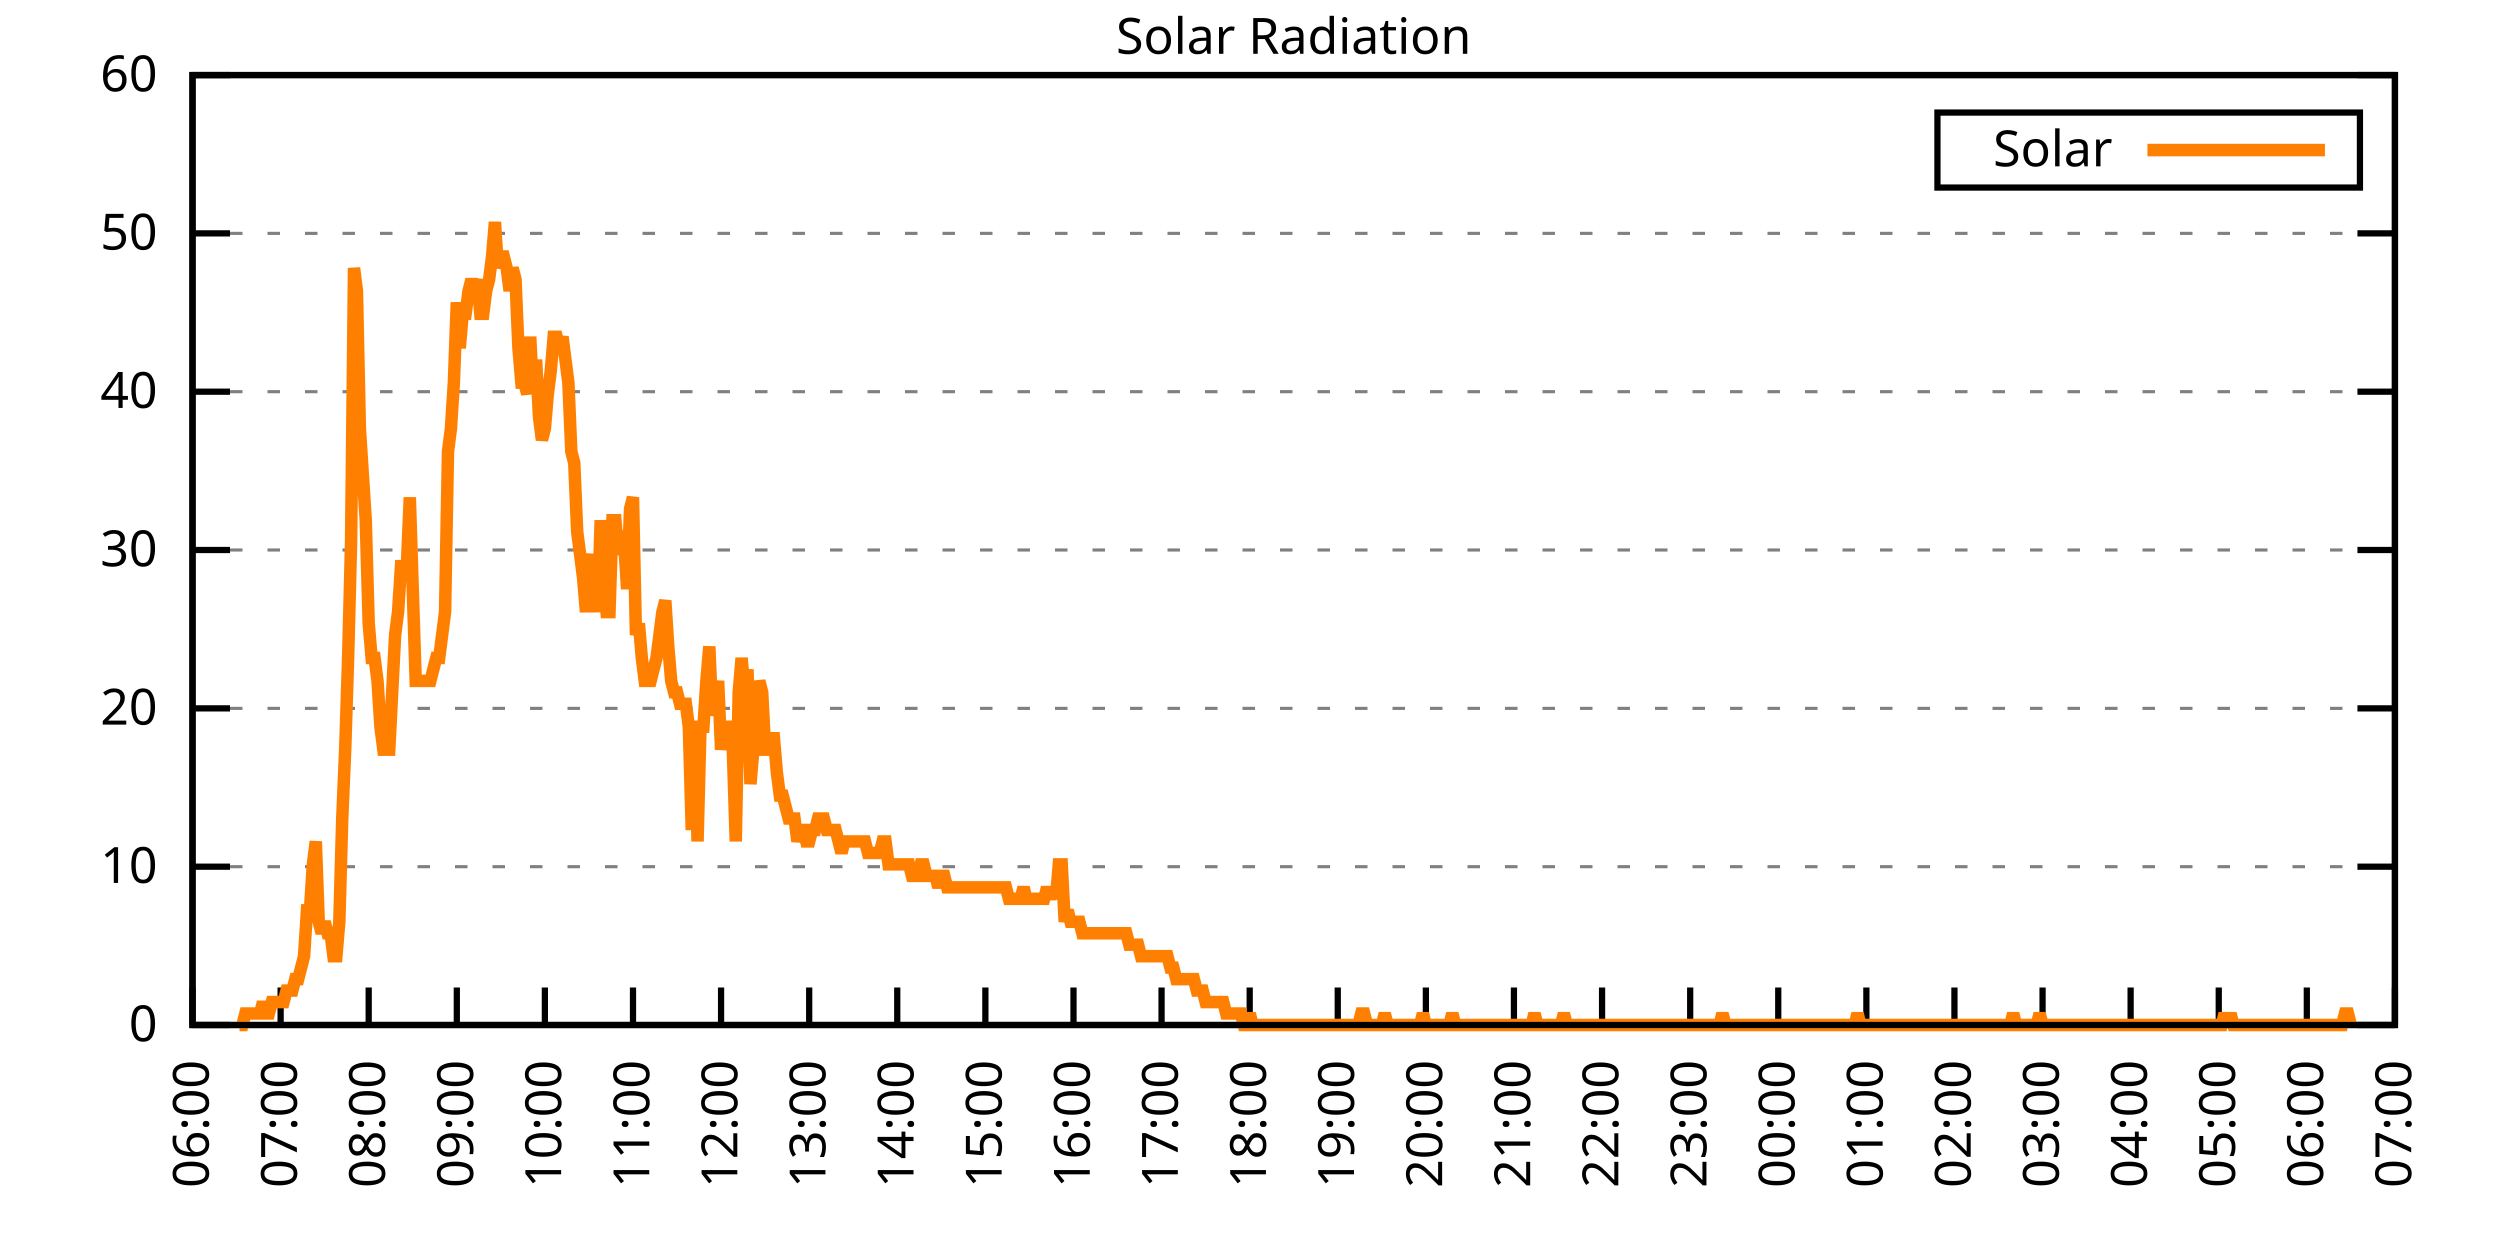
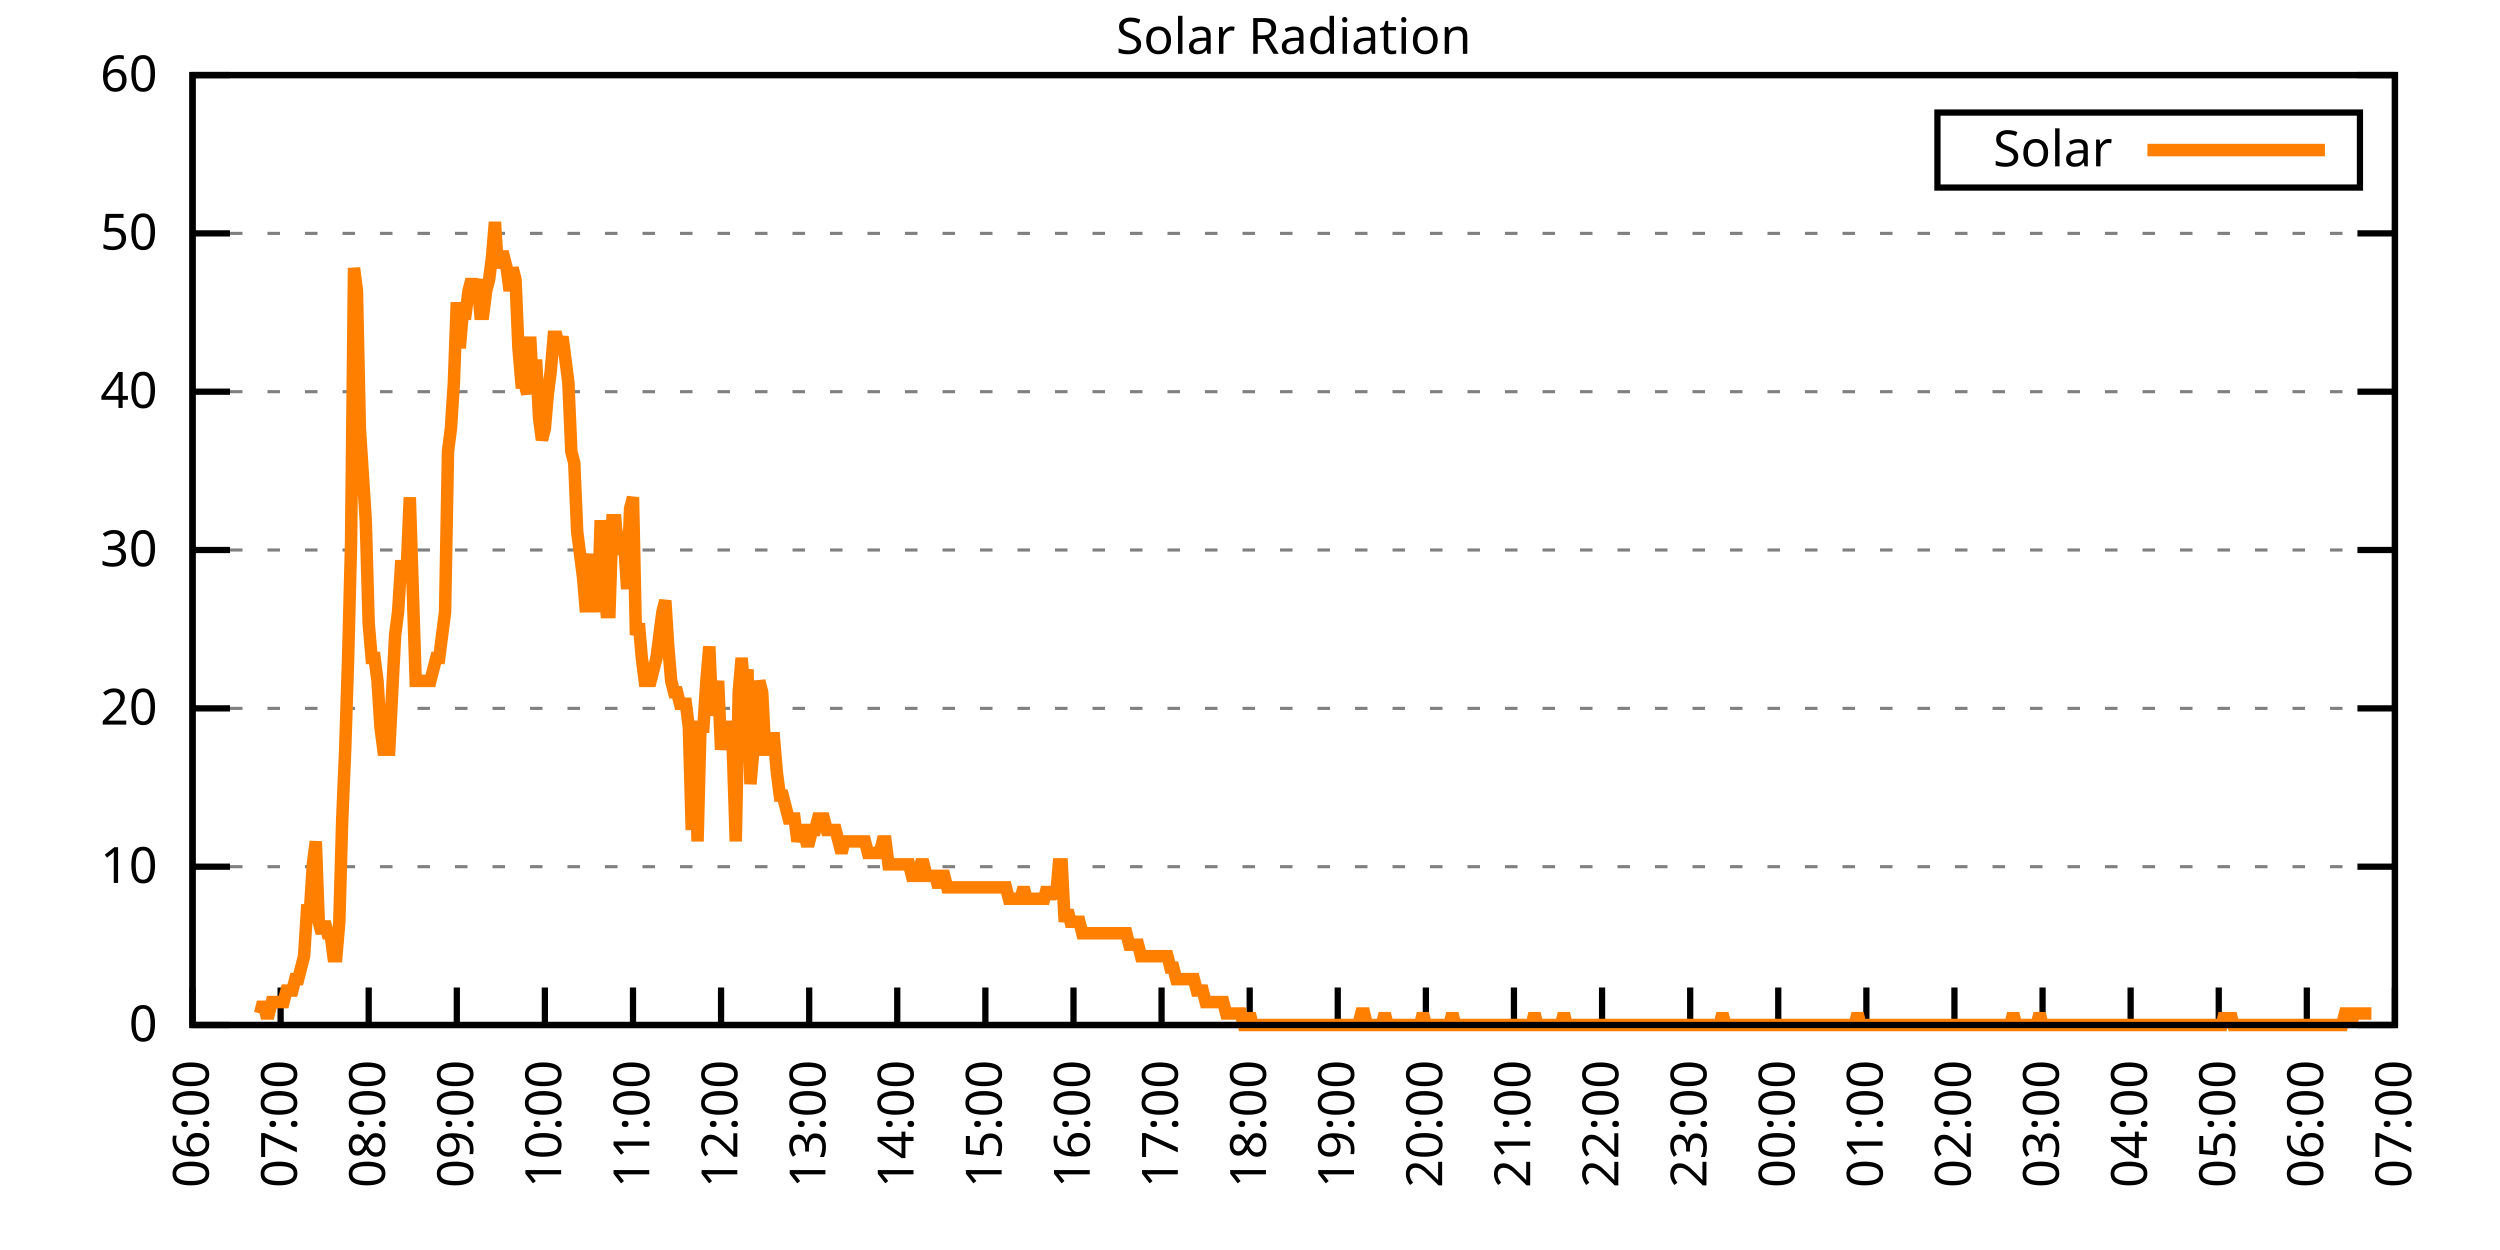
<svg xmlns="http://www.w3.org/2000/svg" xmlns:xlink="http://www.w3.org/1999/xlink" width="400" height="200" viewBox="0 0 400 200">
  <g id="gnuplot_canvas">
    <rect x="0" y="0" width="400" height="200" fill="none" />
    <defs>
      <circle id="gpDot" r="0.5" stroke-width="0.5" stroke="currentColor" />
      <path id="gpPt0" stroke-width="0.333" stroke="currentColor" d="M-1,0 h2 M0,-1 v2" />
      <path id="gpPt1" stroke-width="0.333" stroke="currentColor" d="M-1,-1 L1,1 M1,-1 L-1,1" />
      <path id="gpPt2" stroke-width="0.333" stroke="currentColor" d="M-1,0 L1,0 M0,-1 L0,1 M-1,-1 L1,1 M-1,1 L1,-1" />
      <rect id="gpPt3" stroke-width="0.333" stroke="currentColor" x="-1" y="-1" width="2" height="2" />
      <rect id="gpPt4" stroke-width="0.333" stroke="currentColor" fill="currentColor" x="-1" y="-1" width="2" height="2" />
      <circle id="gpPt5" stroke-width="0.333" stroke="currentColor" cx="0" cy="0" r="1" />
      <use xlink:href="#gpPt5" id="gpPt6" fill="currentColor" stroke="none" />
      <path id="gpPt7" stroke-width="0.333" stroke="currentColor" d="M0,-1.33 L-1.33,0.67 L1.33,0.67 z" />
      <use xlink:href="#gpPt7" id="gpPt8" fill="currentColor" stroke="none" />
      <use xlink:href="#gpPt7" id="gpPt9" stroke="currentColor" transform="rotate(180)" />
      <use xlink:href="#gpPt9" id="gpPt10" fill="currentColor" stroke="none" />
      <use xlink:href="#gpPt3" id="gpPt11" stroke="currentColor" transform="rotate(45)" />
      <use xlink:href="#gpPt11" id="gpPt12" fill="currentColor" stroke="none" />
      <path id="gpPt13" stroke-width="0.333" stroke="currentColor" d="M0,1.330 L1.265,0.411 L0.782,-1.067 L-0.782,-1.076 L-1.265,0.411 z" />
      <use xlink:href="#gpPt13" id="gpPt14" fill="currentColor" stroke="none" />
      <filter id="textbox" filterUnits="objectBoundingBox" x="0" y="0" height="1" width="1">
        <feFlood flood-color="white" flood-opacity="1" result="bgnd" />
        <feComposite in="SourceGraphic" in2="bgnd" operator="atop" />
      </filter>
      <filter id="greybox" filterUnits="objectBoundingBox" x="0" y="0" height="1" width="1">
        <feFlood flood-color="lightgrey" flood-opacity="1" result="grey" />
        <feComposite in="SourceGraphic" in2="grey" operator="atop" />
      </filter>
    </defs>
    <g fill="none" color="white" stroke="currentColor" stroke-width="1.00" stroke-linecap="butt" stroke-linejoin="miter">
</g>
    <g fill="none" color="black" stroke="currentColor" stroke-width="1.00" stroke-linecap="butt" stroke-linejoin="miter">
      <g stroke="none" shape-rendering="crispEdges">
        <polygon fill="rgb(255, 255, 255)" points="30.80,164.00 383.18,164.00 383.18,12.02 30.80,12.02 " />
      </g>
    </g>
    <g fill="none" color="black" stroke="currentColor" stroke-width="1.00" stroke-linecap="butt" stroke-linejoin="miter">
</g>
    <g fill="none" color="black" stroke="black" stroke-width="0.50" stroke-linecap="butt" stroke-linejoin="miter">
</g>
    <g fill="none" color="gray" stroke="currentColor" stroke-width="0.50" stroke-linecap="butt" stroke-linejoin="miter">
      <path stroke="gray" stroke-dasharray="2,4" class="gridline" d="M30.80,164.00 L383.19,164.00  " />
    </g>
    <g fill="none" color="gray" stroke="gray" stroke-width="1.00" stroke-linecap="butt" stroke-linejoin="miter">
</g>
    <g fill="none" color="black" stroke="currentColor" stroke-width="1.00" stroke-linecap="butt" stroke-linejoin="miter">
      <path stroke="black" d="M30.80,164.00 L36.80,164.00 M383.19,164.00 L377.19,164.00  " />
      <g transform="translate(25.20,166.60)" stroke="none" fill="black" font-family="Sans" font-size="8.00" text-anchor="end">
        <text>
          <tspan font-family="Sans"> 0</tspan>
        </text>
      </g>
    </g>
    <g fill="none" color="black" stroke="currentColor" stroke-width="1.00" stroke-linecap="butt" stroke-linejoin="miter">
</g>
    <g fill="none" color="black" stroke="black" stroke-width="0.50" stroke-linecap="butt" stroke-linejoin="miter">
</g>
    <g fill="none" color="gray" stroke="currentColor" stroke-width="0.50" stroke-linecap="butt" stroke-linejoin="miter">
      <path stroke="gray" stroke-dasharray="2,4" class="gridline" d="M30.80,138.67 L383.19,138.67  " />
    </g>
    <g fill="none" color="gray" stroke="gray" stroke-width="1.00" stroke-linecap="butt" stroke-linejoin="miter">
</g>
    <g fill="none" color="black" stroke="currentColor" stroke-width="1.00" stroke-linecap="butt" stroke-linejoin="miter">
      <path stroke="black" d="M30.80,138.67 L36.80,138.67 M383.19,138.67 L377.19,138.67  " />
      <g transform="translate(25.20,141.27)" stroke="none" fill="black" font-family="Sans" font-size="8.00" text-anchor="end">
        <text>
          <tspan font-family="Sans"> 10</tspan>
        </text>
      </g>
    </g>
    <g fill="none" color="black" stroke="currentColor" stroke-width="1.00" stroke-linecap="butt" stroke-linejoin="miter">
</g>
    <g fill="none" color="black" stroke="black" stroke-width="0.50" stroke-linecap="butt" stroke-linejoin="miter">
</g>
    <g fill="none" color="gray" stroke="currentColor" stroke-width="0.50" stroke-linecap="butt" stroke-linejoin="miter">
      <path stroke="gray" stroke-dasharray="2,4" class="gridline" d="M30.80,113.34 L383.19,113.34  " />
    </g>
    <g fill="none" color="gray" stroke="gray" stroke-width="1.00" stroke-linecap="butt" stroke-linejoin="miter">
</g>
    <g fill="none" color="black" stroke="currentColor" stroke-width="1.00" stroke-linecap="butt" stroke-linejoin="miter">
      <path stroke="black" d="M30.80,113.34 L36.80,113.34 M383.19,113.34 L377.19,113.34  " />
      <g transform="translate(25.20,115.94)" stroke="none" fill="black" font-family="Sans" font-size="8.00" text-anchor="end">
        <text>
          <tspan font-family="Sans"> 20</tspan>
        </text>
      </g>
    </g>
    <g fill="none" color="black" stroke="currentColor" stroke-width="1.00" stroke-linecap="butt" stroke-linejoin="miter">
</g>
    <g fill="none" color="black" stroke="black" stroke-width="0.50" stroke-linecap="butt" stroke-linejoin="miter">
</g>
    <g fill="none" color="gray" stroke="currentColor" stroke-width="0.50" stroke-linecap="butt" stroke-linejoin="miter">
      <path stroke="gray" stroke-dasharray="2,4" class="gridline" d="M30.80,88.00 L383.19,88.00  " />
    </g>
    <g fill="none" color="gray" stroke="gray" stroke-width="1.00" stroke-linecap="butt" stroke-linejoin="miter">
</g>
    <g fill="none" color="black" stroke="currentColor" stroke-width="1.00" stroke-linecap="butt" stroke-linejoin="miter">
      <path stroke="black" d="M30.80,88.00 L36.80,88.00 M383.19,88.00 L377.19,88.00  " />
      <g transform="translate(25.20,90.60)" stroke="none" fill="black" font-family="Sans" font-size="8.00" text-anchor="end">
        <text>
          <tspan font-family="Sans"> 30</tspan>
        </text>
      </g>
    </g>
    <g fill="none" color="black" stroke="currentColor" stroke-width="1.00" stroke-linecap="butt" stroke-linejoin="miter">
</g>
    <g fill="none" color="black" stroke="black" stroke-width="0.50" stroke-linecap="butt" stroke-linejoin="miter">
</g>
    <g fill="none" color="gray" stroke="currentColor" stroke-width="0.50" stroke-linecap="butt" stroke-linejoin="miter">
      <path stroke="gray" stroke-dasharray="2,4" class="gridline" d="M30.80,62.67 L383.19,62.67  " />
    </g>
    <g fill="none" color="gray" stroke="gray" stroke-width="1.00" stroke-linecap="butt" stroke-linejoin="miter">
</g>
    <g fill="none" color="black" stroke="currentColor" stroke-width="1.00" stroke-linecap="butt" stroke-linejoin="miter">
      <path stroke="black" d="M30.80,62.67 L36.80,62.67 M383.19,62.67 L377.19,62.67  " />
      <g transform="translate(25.20,65.27)" stroke="none" fill="black" font-family="Sans" font-size="8.00" text-anchor="end">
        <text>
          <tspan font-family="Sans"> 40</tspan>
        </text>
      </g>
    </g>
    <g fill="none" color="black" stroke="currentColor" stroke-width="1.00" stroke-linecap="butt" stroke-linejoin="miter">
</g>
    <g fill="none" color="black" stroke="black" stroke-width="0.50" stroke-linecap="butt" stroke-linejoin="miter">
</g>
    <g fill="none" color="gray" stroke="currentColor" stroke-width="0.50" stroke-linecap="butt" stroke-linejoin="miter">
      <path stroke="gray" stroke-dasharray="2,4" class="gridline" d="M30.80,37.34 L383.19,37.34  " />
    </g>
    <g fill="none" color="gray" stroke="gray" stroke-width="1.00" stroke-linecap="butt" stroke-linejoin="miter">
</g>
    <g fill="none" color="black" stroke="currentColor" stroke-width="1.00" stroke-linecap="butt" stroke-linejoin="miter">
      <path stroke="black" d="M30.80,37.34 L36.80,37.34 M383.19,37.34 L377.19,37.34  " />
      <g transform="translate(25.20,39.94)" stroke="none" fill="black" font-family="Sans" font-size="8.00" text-anchor="end">
        <text>
          <tspan font-family="Sans"> 50</tspan>
        </text>
      </g>
    </g>
    <g fill="none" color="black" stroke="currentColor" stroke-width="1.00" stroke-linecap="butt" stroke-linejoin="miter">
</g>
    <g fill="none" color="black" stroke="black" stroke-width="0.50" stroke-linecap="butt" stroke-linejoin="miter">
</g>
    <g fill="none" color="gray" stroke="currentColor" stroke-width="0.50" stroke-linecap="butt" stroke-linejoin="miter">
      <path stroke="gray" stroke-dasharray="2,4" class="gridline" d="M30.80,12.01 L383.19,12.01  " />
    </g>
    <g fill="none" color="gray" stroke="gray" stroke-width="1.00" stroke-linecap="butt" stroke-linejoin="miter">
</g>
    <g fill="none" color="black" stroke="currentColor" stroke-width="1.00" stroke-linecap="butt" stroke-linejoin="miter">
      <path stroke="black" d="M30.80,12.01 L36.80,12.01 M383.19,12.01 L377.19,12.01  " />
      <g transform="translate(25.20,14.61)" stroke="none" fill="black" font-family="Sans" font-size="8.00" text-anchor="end">
        <text>
          <tspan font-family="Sans"> 60</tspan>
        </text>
      </g>
    </g>
    <g fill="none" color="black" stroke="currentColor" stroke-width="1.00" stroke-linecap="butt" stroke-linejoin="miter">
      <path stroke="black" d="M30.80,164.00 L30.80,158.00  " />
      <g transform="translate(33.40,169.60) rotate(270.00)" stroke="none" fill="black" font-family="Sans" font-size="8.00" text-anchor="end">
        <text>
          <tspan font-family="Sans">06:00</tspan>
        </text>
      </g>
    </g>
    <g fill="none" color="black" stroke="currentColor" stroke-width="1.00" stroke-linecap="butt" stroke-linejoin="miter">
      <path stroke="black" d="M44.90,164.00 L44.90,158.00  " />
      <g transform="translate(47.50,169.60) rotate(270.00)" stroke="none" fill="black" font-family="Sans" font-size="8.00" text-anchor="end">
        <text>
          <tspan font-family="Sans">07:00</tspan>
        </text>
      </g>
    </g>
    <g fill="none" color="black" stroke="currentColor" stroke-width="1.00" stroke-linecap="butt" stroke-linejoin="miter">
      <path stroke="black" d="M58.99,164.00 L58.99,158.00  " />
      <g transform="translate(61.59,169.60) rotate(270.00)" stroke="none" fill="black" font-family="Sans" font-size="8.00" text-anchor="end">
        <text>
          <tspan font-family="Sans">08:00</tspan>
        </text>
      </g>
    </g>
    <g fill="none" color="black" stroke="currentColor" stroke-width="1.00" stroke-linecap="butt" stroke-linejoin="miter">
      <path stroke="black" d="M73.09,164.00 L73.09,158.00  " />
      <g transform="translate(75.69,169.60) rotate(270.00)" stroke="none" fill="black" font-family="Sans" font-size="8.00" text-anchor="end">
        <text>
          <tspan font-family="Sans">09:00</tspan>
        </text>
      </g>
    </g>
    <g fill="none" color="black" stroke="currentColor" stroke-width="1.00" stroke-linecap="butt" stroke-linejoin="miter">
      <path stroke="black" d="M87.18,164.00 L87.18,158.00  " />
      <g transform="translate(89.78,169.60) rotate(270.00)" stroke="none" fill="black" font-family="Sans" font-size="8.00" text-anchor="end">
        <text>
          <tspan font-family="Sans">10:00</tspan>
        </text>
      </g>
    </g>
    <g fill="none" color="black" stroke="currentColor" stroke-width="1.00" stroke-linecap="butt" stroke-linejoin="miter">
      <path stroke="black" d="M101.28,164.00 L101.28,158.00  " />
      <g transform="translate(103.88,169.60) rotate(270.00)" stroke="none" fill="black" font-family="Sans" font-size="8.00" text-anchor="end">
        <text>
          <tspan font-family="Sans">11:00</tspan>
        </text>
      </g>
    </g>
    <g fill="none" color="black" stroke="currentColor" stroke-width="1.00" stroke-linecap="butt" stroke-linejoin="miter">
      <path stroke="black" d="M115.37,164.00 L115.37,158.00  " />
      <g transform="translate(117.97,169.60) rotate(270.00)" stroke="none" fill="black" font-family="Sans" font-size="8.00" text-anchor="end">
        <text>
          <tspan font-family="Sans">12:00</tspan>
        </text>
      </g>
    </g>
    <g fill="none" color="black" stroke="currentColor" stroke-width="1.00" stroke-linecap="butt" stroke-linejoin="miter">
      <path stroke="black" d="M129.47,164.00 L129.47,158.00  " />
      <g transform="translate(132.07,169.60) rotate(270.00)" stroke="none" fill="black" font-family="Sans" font-size="8.00" text-anchor="end">
        <text>
          <tspan font-family="Sans">13:00</tspan>
        </text>
      </g>
    </g>
    <g fill="none" color="black" stroke="currentColor" stroke-width="1.00" stroke-linecap="butt" stroke-linejoin="miter">
      <path stroke="black" d="M143.56,164.00 L143.56,158.00  " />
      <g transform="translate(146.16,169.60) rotate(270.00)" stroke="none" fill="black" font-family="Sans" font-size="8.00" text-anchor="end">
        <text>
          <tspan font-family="Sans">14:00</tspan>
        </text>
      </g>
    </g>
    <g fill="none" color="black" stroke="currentColor" stroke-width="1.00" stroke-linecap="butt" stroke-linejoin="miter">
      <path stroke="black" d="M157.66,164.00 L157.66,158.00  " />
      <g transform="translate(160.26,169.60) rotate(270.00)" stroke="none" fill="black" font-family="Sans" font-size="8.00" text-anchor="end">
        <text>
          <tspan font-family="Sans">15:00</tspan>
        </text>
      </g>
    </g>
    <g fill="none" color="black" stroke="currentColor" stroke-width="1.00" stroke-linecap="butt" stroke-linejoin="miter">
      <path stroke="black" d="M171.76,164.00 L171.76,158.00  " />
      <g transform="translate(174.36,169.60) rotate(270.00)" stroke="none" fill="black" font-family="Sans" font-size="8.00" text-anchor="end">
        <text>
          <tspan font-family="Sans">16:00</tspan>
        </text>
      </g>
    </g>
    <g fill="none" color="black" stroke="currentColor" stroke-width="1.00" stroke-linecap="butt" stroke-linejoin="miter">
      <path stroke="black" d="M185.85,164.00 L185.85,158.00  " />
      <g transform="translate(188.45,169.60) rotate(270.00)" stroke="none" fill="black" font-family="Sans" font-size="8.00" text-anchor="end">
        <text>
          <tspan font-family="Sans">17:00</tspan>
        </text>
      </g>
    </g>
    <g fill="none" color="black" stroke="currentColor" stroke-width="1.00" stroke-linecap="butt" stroke-linejoin="miter">
      <path stroke="black" d="M199.95,164.00 L199.95,158.00  " />
      <g transform="translate(202.55,169.60) rotate(270.00)" stroke="none" fill="black" font-family="Sans" font-size="8.00" text-anchor="end">
        <text>
          <tspan font-family="Sans">18:00</tspan>
        </text>
      </g>
    </g>
    <g fill="none" color="black" stroke="currentColor" stroke-width="1.00" stroke-linecap="butt" stroke-linejoin="miter">
      <path stroke="black" d="M214.04,164.00 L214.04,158.00  " />
      <g transform="translate(216.64,169.60) rotate(270.00)" stroke="none" fill="black" font-family="Sans" font-size="8.00" text-anchor="end">
        <text>
          <tspan font-family="Sans">19:00</tspan>
        </text>
      </g>
    </g>
    <g fill="none" color="black" stroke="currentColor" stroke-width="1.00" stroke-linecap="butt" stroke-linejoin="miter">
      <path stroke="black" d="M228.14,164.00 L228.14,158.00  " />
      <g transform="translate(230.74,169.60) rotate(270.00)" stroke="none" fill="black" font-family="Sans" font-size="8.00" text-anchor="end">
        <text>
          <tspan font-family="Sans">20:00</tspan>
        </text>
      </g>
    </g>
    <g fill="none" color="black" stroke="currentColor" stroke-width="1.00" stroke-linecap="butt" stroke-linejoin="miter">
      <path stroke="black" d="M242.23,164.00 L242.23,158.00  " />
      <g transform="translate(244.83,169.60) rotate(270.00)" stroke="none" fill="black" font-family="Sans" font-size="8.00" text-anchor="end">
        <text>
          <tspan font-family="Sans">21:00</tspan>
        </text>
      </g>
    </g>
    <g fill="none" color="black" stroke="currentColor" stroke-width="1.00" stroke-linecap="butt" stroke-linejoin="miter">
      <path stroke="black" d="M256.33,164.00 L256.33,158.00  " />
      <g transform="translate(258.93,169.60) rotate(270.00)" stroke="none" fill="black" font-family="Sans" font-size="8.00" text-anchor="end">
        <text>
          <tspan font-family="Sans">22:00</tspan>
        </text>
      </g>
    </g>
    <g fill="none" color="black" stroke="currentColor" stroke-width="1.00" stroke-linecap="butt" stroke-linejoin="miter">
      <path stroke="black" d="M270.43,164.00 L270.43,158.00  " />
      <g transform="translate(273.03,169.60) rotate(270.00)" stroke="none" fill="black" font-family="Sans" font-size="8.00" text-anchor="end">
        <text>
          <tspan font-family="Sans">23:00</tspan>
        </text>
      </g>
    </g>
    <g fill="none" color="black" stroke="currentColor" stroke-width="1.00" stroke-linecap="butt" stroke-linejoin="miter">
      <path stroke="black" d="M284.52,164.00 L284.52,158.00  " />
      <g transform="translate(287.12,169.60) rotate(270.00)" stroke="none" fill="black" font-family="Sans" font-size="8.00" text-anchor="end">
        <text>
          <tspan font-family="Sans">00:00</tspan>
        </text>
      </g>
    </g>
    <g fill="none" color="black" stroke="currentColor" stroke-width="1.00" stroke-linecap="butt" stroke-linejoin="miter">
      <path stroke="black" d="M298.62,164.00 L298.62,158.00  " />
      <g transform="translate(301.22,169.60) rotate(270.00)" stroke="none" fill="black" font-family="Sans" font-size="8.00" text-anchor="end">
        <text>
          <tspan font-family="Sans">01:00</tspan>
        </text>
      </g>
    </g>
    <g fill="none" color="black" stroke="currentColor" stroke-width="1.00" stroke-linecap="butt" stroke-linejoin="miter">
      <path stroke="black" d="M312.71,164.00 L312.71,158.00  " />
      <g transform="translate(315.31,169.60) rotate(270.00)" stroke="none" fill="black" font-family="Sans" font-size="8.00" text-anchor="end">
        <text>
          <tspan font-family="Sans">02:00</tspan>
        </text>
      </g>
    </g>
    <g fill="none" color="black" stroke="currentColor" stroke-width="1.00" stroke-linecap="butt" stroke-linejoin="miter">
      <path stroke="black" d="M326.81,164.00 L326.81,158.00  " />
      <g transform="translate(329.41,169.60) rotate(270.00)" stroke="none" fill="black" font-family="Sans" font-size="8.00" text-anchor="end">
        <text>
          <tspan font-family="Sans">03:00</tspan>
        </text>
      </g>
    </g>
    <g fill="none" color="black" stroke="currentColor" stroke-width="1.00" stroke-linecap="butt" stroke-linejoin="miter">
      <path stroke="black" d="M340.90,164.00 L340.90,158.00  " />
      <g transform="translate(343.50,169.60) rotate(270.00)" stroke="none" fill="black" font-family="Sans" font-size="8.00" text-anchor="end">
        <text>
          <tspan font-family="Sans">04:00</tspan>
        </text>
      </g>
    </g>
    <g fill="none" color="black" stroke="currentColor" stroke-width="1.00" stroke-linecap="butt" stroke-linejoin="miter">
      <path stroke="black" d="M355.00,164.00 L355.00,158.00  " />
      <g transform="translate(357.60,169.60) rotate(270.00)" stroke="none" fill="black" font-family="Sans" font-size="8.00" text-anchor="end">
        <text>
          <tspan font-family="Sans">05:00</tspan>
        </text>
      </g>
    </g>
    <g fill="none" color="black" stroke="currentColor" stroke-width="1.00" stroke-linecap="butt" stroke-linejoin="miter">
      <path stroke="black" d="M369.09,164.00 L369.09,158.00  " />
      <g transform="translate(371.69,169.60) rotate(270.00)" stroke="none" fill="black" font-family="Sans" font-size="8.00" text-anchor="end">
        <text>
          <tspan font-family="Sans">06:00</tspan>
        </text>
      </g>
    </g>
    <g fill="none" color="black" stroke="currentColor" stroke-width="1.00" stroke-linecap="butt" stroke-linejoin="miter">
      <path stroke="black" d="M383.19,164.00 L383.19,158.00  " />
      <g transform="translate(385.79,169.60) rotate(270.00)" stroke="none" fill="black" font-family="Sans" font-size="8.00" text-anchor="end">
        <text>
          <tspan font-family="Sans">07:00</tspan>
        </text>
      </g>
    </g>
    <g fill="none" color="black" stroke="currentColor" stroke-width="1.00" stroke-linecap="butt" stroke-linejoin="miter">
</g>
    <g fill="none" color="black" stroke="currentColor" stroke-width="1.00" stroke-linecap="butt" stroke-linejoin="miter">
      <path stroke="black" d="M30.80,12.01 L30.80,164.00 L383.19,164.00 L383.19,12.01 L30.80,12.01 Z  " />
    </g>
    <g fill="none" color="black" stroke="currentColor" stroke-width="1.00" stroke-linecap="butt" stroke-linejoin="miter">
</g>
    <g fill="none" color="black" stroke="currentColor" stroke-width="1.00" stroke-linecap="butt" stroke-linejoin="miter">
      <path stroke="black" d="M309.99,30.01 L309.99,18.01 L377.59,18.01 L377.59,30.01 L309.99,30.01 Z  " />
    </g>
    <g id="Solar_Radiation_plot_1">
      <g fill="none" color="white" stroke="black" stroke-width="2.00" stroke-linecap="butt" stroke-linejoin="miter">
</g>
      <g fill="none" color="black" stroke="currentColor" stroke-width="2.00" stroke-linecap="butt" stroke-linejoin="miter">
        <g transform="translate(337.99,26.61)" stroke="none" fill="black" font-family="Sans" font-size="8.00" text-anchor="end">
          <text>
            <tspan font-family="Sans">Solar</tspan>
          </text>
        </g>
      </g>
      <g fill="none" color="black" stroke="currentColor" stroke-width="2.00" stroke-linecap="butt" stroke-linejoin="miter">
-         <path stroke="rgb(255, 127,   0)" d="M343.59,24.01 L371.99,24.01 M38.32,164.00 L38.79,164.00 L39.26,162.16 L39.73,162.16 L40.20,162.16 L40.67,162.16   L41.14,162.16 L41.61,162.16 L42.08,160.33 L42.55,162.16 L43.02,162.16 L43.49,160.33 L43.96,160.33 L44.43,160.33   L44.90,160.33 L45.37,160.33 L45.84,158.49 L46.31,158.49 L46.78,158.49 L47.24,156.66 L47.71,156.66 L48.18,154.82   L48.65,152.99 L49.12,145.65 L49.59,145.65 L50.06,138.30 L50.53,134.63 L51.00,147.48 L51.47,149.32 L51.94,147.48   L52.41,149.32 L52.88,149.32 L53.35,152.99 L53.82,152.99 L54.29,147.48 L54.76,130.96 L55.23,119.95 L55.70,105.27   L56.17,86.91 L56.64,42.87 L57.11,46.54 L57.58,68.56 L58.05,75.90 L58.52,83.24 L58.99,99.76 L59.46,105.27   L59.93,105.27 L60.40,108.94 L60.87,116.28 L61.34,119.95 L61.81,119.95 L62.28,119.95 L62.75,110.77 L63.22,101.60   L63.69,97.93 L64.16,90.59 L64.63,90.59 L65.10,90.59 L65.57,79.57 L66.04,94.26 L66.51,108.94 L66.98,108.94   L67.45,108.94 L67.92,108.94 L68.39,108.94 L68.86,108.94 L69.33,107.10 L69.80,105.27 L70.27,105.27 L70.74,101.60   L71.21,97.93 L71.68,72.23 L72.15,68.56 L72.62,61.22 L73.09,48.37 L73.56,55.71 L74.03,50.21 L74.50,50.21   L74.97,46.54 L75.44,44.70 L75.91,46.54 L76.38,44.70 L76.85,50.21 L77.32,50.21 L77.79,46.54 L78.26,44.70   L78.73,41.03 L79.19,35.52 L79.66,42.87 L80.13,41.03 L80.60,41.03 L81.07,42.87 L81.54,46.54 L82.01,42.87   L82.48,44.70 L82.95,55.71 L83.42,61.22 L83.89,61.22 L84.36,63.05 L84.83,53.88 L85.30,63.05 L85.77,57.55   L86.24,66.73 L86.71,70.40 L87.18,68.56 L87.65,63.05 L88.12,59.38 L88.59,53.88 L89.06,53.88 L89.53,55.71   L90.00,53.88 L90.47,57.55 L90.94,61.22 L91.41,72.23 L91.88,74.07 L92.35,85.08 L92.82,88.75 L93.29,92.42   L93.76,97.93 L94.23,90.59 L94.70,88.75 L95.17,92.42 L95.64,97.93 L96.11,83.24 L96.58,92.42 L97.05,97.93   L97.52,97.93 L97.99,83.24 L98.46,83.24 L98.93,88.75 L99.40,85.08 L99.87,86.91 L100.34,94.26 L100.81,81.41   L101.28,79.57 L101.75,101.60 L102.22,99.76 L102.69,105.27 L103.16,108.94 L103.63,108.94 L104.10,108.94 L104.57,107.10   L105.04,105.27 L105.51,101.60 L105.98,97.93 L106.45,96.09 L106.92,103.43 L107.39,108.94 L107.86,110.77 L108.33,110.77   L108.80,112.61 L109.27,112.61 L109.74,112.61 L110.21,116.28 L110.68,132.80 L111.14,116.28 L111.61,134.63 L112.08,116.28   L112.55,116.28 L113.02,108.94 L113.49,103.43 L113.96,114.44 L114.43,112.61 L114.90,108.94 L115.37,119.95 L115.84,116.28   L116.31,116.28 L116.78,118.12 L117.25,119.95 L117.72,134.63 L118.19,110.77 L118.66,105.27 L119.13,110.77 L119.60,107.10   L120.07,125.46 L120.54,119.95 L121.01,116.28 L121.48,108.94 L121.95,110.77 L122.42,119.95 L122.89,119.95 L123.36,118.12   L123.83,118.12 L124.30,123.62 L124.77,127.29 L125.24,127.29 L125.71,129.13 L126.18,130.96 L126.65,130.96 L127.12,130.96   L127.59,134.63 L128.06,132.80 L128.53,132.80 L129.00,134.63 L129.47,134.63 L129.94,132.80 L130.41,132.80 L130.88,130.96   L131.35,130.96 L131.82,130.96 L132.29,132.80 L132.76,132.80 L133.23,132.80 L133.70,132.80 L134.17,134.63 L134.64,136.47   L135.11,134.63 L135.58,134.63 L136.05,134.63 L136.52,134.63 L136.99,134.63 L137.46,134.63 L137.93,134.63 L138.40,134.63   L138.87,136.47 L139.34,136.47 L139.81,136.47 L140.28,136.47 L140.75,136.47 L141.22,134.63 L141.69,134.63 L142.16,138.30   L142.63,138.30 L143.09,138.30 L143.56,138.30 L144.03,138.30 L144.50,138.30 L144.97,138.30 L145.44,138.30 L145.91,140.14   L146.38,140.14 L146.85,140.14 L147.32,138.30 L147.79,138.30 L148.26,140.14 L148.73,140.14 L149.20,140.14 L149.67,140.14   L150.14,141.98 L150.61,140.14 L151.08,140.14 L151.55,141.98 L152.02,141.98 L152.49,141.98 L152.96,141.98 L153.43,141.98   L153.90,141.98 L154.37,141.98 L154.84,141.98 L155.31,141.98 L155.78,141.98 L156.25,141.98 L156.72,141.98 L157.19,141.98   L157.66,141.98 L158.13,141.98 L158.60,141.98 L159.07,141.98 L159.54,141.98 L160.01,141.98 L160.48,141.98 L160.95,141.98   L161.42,143.81 L161.89,143.81 L162.36,143.81 L162.83,143.81 L163.30,143.81 L163.77,141.98 L164.24,143.81 L164.71,143.81   L165.18,143.81 L165.65,143.81 L166.12,143.81 L166.59,143.81 L167.06,143.81 L167.53,141.98 L168.00,143.81 L168.47,141.98   L168.94,143.81 L169.41,138.30 L169.88,138.30 L170.35,147.48 L170.82,145.65 L171.29,147.48 L171.76,147.48 L172.23,147.48   L172.70,147.48 L173.17,149.32 L173.64,149.32 L174.11,149.32 L174.58,149.32 L175.04,149.32 L175.51,149.32 L175.98,149.32   L176.45,149.32 L176.92,149.32 L177.39,149.32 L177.86,149.32 L178.33,149.32 L178.80,149.32 L179.27,149.32 L179.74,149.32   L180.21,149.32 L180.68,151.15 L181.15,151.15 L181.62,151.15 L182.09,151.15 L182.56,152.99 L183.03,152.99 L183.50,152.99   L184.44,152.99 L184.91,152.99 L185.38,152.99 L185.85,152.99 L186.32,152.99 L186.79,152.99 L187.26,154.82 L187.73,154.82   L188.20,156.66 L188.67,156.66 L189.14,156.66 L189.61,156.66 L190.08,156.66 L190.55,156.66 L191.02,156.66 L191.49,158.49   L191.96,158.49 L192.43,158.49 L192.90,160.33 L193.37,160.33 L193.84,160.33 L194.31,160.33 L194.78,160.33 L195.25,160.33   L195.72,160.33 L196.19,162.16 L196.66,162.16 L197.13,162.16 L197.60,162.16 L198.07,162.16 L198.54,162.16 L199.01,164.00   L199.48,164.00 L199.95,162.16 L200.42,164.00 L200.89,164.00 L201.36,164.00 L201.83,164.00 L202.30,164.00 L202.77,164.00   L203.24,164.00 L203.71,164.00 L204.18,164.00 L204.65,164.00 L205.12,164.00 L205.59,164.00 L206.06,164.00 L206.53,164.00   L207.00,164.00 L207.46,164.00 L207.93,164.00 L208.40,164.00 L208.87,164.00 L209.34,164.00 L209.81,164.00 L210.28,164.00   L210.75,164.00 L211.22,164.00 L211.69,164.00 L212.16,164.00 L212.63,164.00 L213.10,164.00 L213.57,164.00 L214.04,164.00   L214.51,164.00 L214.98,164.00 L215.45,164.00 L215.92,164.00 L216.39,164.00 L216.86,164.00 L217.33,164.00 L217.80,162.16   L218.27,162.16 L218.74,164.00 L219.21,164.00 L219.68,164.00 L220.15,164.00 L220.62,164.00 L221.09,164.00 L221.56,162.16   L222.03,164.00 L222.50,164.00 L222.97,164.00 L223.44,164.00 L223.91,164.00 L224.38,164.00 L224.85,164.00 L225.32,164.00   L225.79,164.00 L226.26,164.00 L226.73,164.00 L227.20,164.00 L227.67,162.16 L228.14,164.00 L228.61,164.00 L229.08,164.00   L229.55,164.00 L230.02,164.00 L230.49,164.00 L230.96,164.00 L231.43,164.00 L231.90,164.00 L232.37,162.16 L232.84,164.00   L233.31,164.00 L233.78,164.00 L234.25,164.00 L234.72,164.00 L235.19,164.00 L235.66,164.00 L236.13,164.00 L236.60,164.00   L237.07,164.00 L237.54,164.00 L238.01,164.00 L238.48,164.00 L238.95,164.00 L239.41,164.00 L239.88,164.00 L240.35,164.00   L240.82,164.00 L241.29,164.00 L241.76,164.00 L242.23,164.00 L242.70,164.00 L243.17,164.00 L243.64,164.00 L244.11,164.00   L244.58,164.00 L245.05,164.00 L245.52,162.16 L245.99,164.00 L246.46,164.00 L246.93,164.00 L247.40,164.00 L247.87,164.00   L248.34,164.00 L248.81,164.00 L249.28,164.00 L249.75,164.00 L250.22,162.16 L250.69,164.00 L251.16,164.00 L251.63,164.00   L252.10,164.00 L252.57,164.00 L253.04,164.00 L253.51,164.00 L253.98,164.00 L254.45,164.00 L254.92,164.00 L255.39,164.00   L255.86,164.00 L256.33,164.00 L256.80,164.00 L257.27,164.00 L257.74,164.00 L258.21,164.00 L258.68,164.00 L259.15,164.00   L259.62,164.00 L260.09,164.00 L260.56,164.00 L261.03,164.00 L261.50,164.00 L261.97,164.00 L262.44,164.00 L262.91,164.00   L263.38,164.00 L263.85,164.00 L264.32,164.00 L264.79,164.00 L265.26,164.00 L265.73,164.00 L266.20,164.00 L266.67,164.00   L267.14,164.00 L267.61,164.00 L268.08,164.00 L268.55,164.00 L269.02,164.00 L269.49,164.00 L269.96,164.00 L270.43,164.00   L270.90,164.00 L271.36,164.00 L271.83,164.00 L272.30,164.00 L272.77,164.00 L273.24,164.00 L273.71,164.00 L274.18,164.00   L274.65,164.00 L275.12,164.00 L275.59,162.16 L276.06,164.00 L276.53,164.00 L277.00,164.00 L277.47,164.00 L277.94,164.00   L278.41,164.00 L278.88,164.00 L279.35,164.00 L279.82,164.00 L280.29,164.00 L280.76,164.00 L281.23,164.00 L281.70,164.00   L282.17,164.00 L282.64,164.00 L283.11,164.00 L283.58,164.00 L284.05,164.00 L284.52,164.00 L284.99,164.00 L285.46,164.00   L285.93,164.00 L286.40,164.00 L286.87,164.00 L287.34,164.00 L287.81,164.00 L288.28,164.00 L288.75,164.00 L289.22,164.00   L289.69,164.00 L290.16,164.00 L290.63,164.00 L291.10,164.00 L291.57,164.00 L292.04,164.00 L292.51,164.00 L292.98,164.00   L293.45,164.00 L293.92,164.00 L294.39,164.00 L294.86,164.00 L295.33,164.00 L295.80,164.00 L296.27,164.00 L296.74,164.00   L297.21,162.16 L297.68,164.00 L298.15,164.00 L298.62,164.00 L299.09,164.00 L299.56,164.00 L300.03,164.00 L300.50,164.00   L300.97,164.00 L301.44,164.00 L301.91,164.00 L302.38,164.00 L302.85,164.00 L303.31,164.00 L303.78,164.00 L304.25,164.00   L304.72,164.00 L305.19,164.00 L305.66,164.00 L306.13,164.00 L306.60,164.00 L307.07,164.00 L307.54,164.00 L308.01,164.00   L308.48,164.00 L308.95,164.00 L309.42,164.00 L309.89,164.00 L310.36,164.00 L310.83,164.00 L311.30,164.00 L311.77,164.00   L312.24,164.00 L312.71,164.00 L313.18,164.00 L313.65,164.00 L314.12,164.00 L314.59,164.00 L315.06,164.00 L315.53,164.00   L316.00,164.00 L316.47,164.00 L316.94,164.00 L317.41,164.00 L317.88,164.00 L318.35,164.00 L318.82,164.00 L319.29,164.00   L319.76,164.00 L320.23,164.00 L320.70,164.00 L321.17,164.00 L321.64,164.00 L322.11,162.16 L322.58,164.00 L323.05,164.00   L323.52,164.00 L323.99,164.00 L324.46,164.00 L324.93,164.00 L325.40,164.00 L325.87,164.00 L326.34,162.16 L326.81,164.00   L327.28,164.00 L327.75,164.00 L328.22,164.00 L328.69,164.00 L329.16,164.00 L329.63,164.00 L330.10,164.00 L330.57,164.00   L331.04,164.00 L331.51,164.00 L331.98,164.00 L332.45,164.00 L332.92,164.00 L333.39,164.00 L333.86,164.00 L334.33,164.00   L334.80,164.00 L335.26,164.00 L335.73,164.00 L336.20,164.00 L336.67,164.00 L337.14,164.00 L337.61,164.00 L338.08,164.00   L338.55,164.00 L339.02,164.00 L339.49,164.00 L339.96,164.00 L340.43,164.00 L340.90,164.00 L341.37,164.00 L341.84,164.00   L342.31,164.00 L342.78,164.00 L343.25,164.00 L343.72,164.00 L344.19,164.00 L344.66,164.00 L345.13,164.00 L345.60,164.00   L346.07,164.00 L346.54,164.00 L347.01,164.00 L347.48,164.00 L347.95,164.00 L348.42,164.00 L348.89,164.00 L349.36,164.00   L349.83,164.00 L350.30,164.00 L350.77,164.00 L351.24,164.00 L351.71,164.00 L352.18,164.00 L352.65,164.00 L353.12,164.00   L353.59,164.00 L354.06,164.00 L354.53,164.00 L355.00,164.00 L355.47,164.00 L355.94,162.16 L356.41,164.00 L356.88,162.16   L357.35,164.00 L357.82,164.00 L358.29,164.00 L358.76,164.00 L359.23,164.00 L359.70,164.00 L360.17,164.00 L360.64,164.00   L361.11,164.00 L361.58,164.00 L362.05,164.00 L362.52,164.00 L362.99,164.00 L363.46,164.00 L363.93,164.00 L364.40,164.00   L364.87,164.00 L365.34,164.00 L365.81,164.00 L366.28,164.00 L366.75,164.00 L367.21,164.00 L367.68,164.00 L368.15,164.00   L368.62,164.00 L369.09,164.00 L369.56,164.00 L370.03,164.00 L370.50,164.00 L370.97,164.00 L371.44,164.00 L371.91,164.00   L372.38,164.00 L372.85,164.00 L373.32,164.00 L373.79,164.00 L374.26,164.00 L374.73,164.00 L375.20,162.16 L375.67,162.16   L376.14,164.00  " />
+         <path stroke="rgb(255, 127,   0)" d="M343.59,24.01 L371.99,24.01 M41.61,162.16 L42.08,160.33 L42.55,162.16 L43.02,162.16 L43.49,160.33 L43.96,160.33   L44.43,160.33 L44.90,160.33 L45.37,160.33 L45.84,158.49 L46.31,158.49 L46.78,158.49 L47.24,156.66 L47.71,156.66   L48.18,154.82 L48.65,152.99 L49.12,145.65 L49.59,145.65 L50.06,138.30 L50.53,134.63 L51.00,147.48 L51.47,149.32   L51.94,147.48 L52.41,149.32 L52.88,149.32 L53.35,152.99 L53.82,152.99 L54.29,147.48 L54.76,130.96 L55.23,119.95   L55.70,105.27 L56.17,86.91 L56.64,42.87 L57.11,46.54 L57.58,68.56 L58.05,75.90 L58.52,83.24 L58.99,99.76   L59.46,105.27 L59.93,105.27 L60.40,108.94 L60.87,116.28 L61.34,119.95 L61.81,119.95 L62.28,119.95 L62.75,110.77   L63.22,101.60 L63.69,97.93 L64.16,90.59 L64.63,90.59 L65.10,90.59 L65.57,79.57 L66.04,94.26 L66.51,108.94   L66.98,108.94 L67.45,108.94 L67.92,108.94 L68.39,108.94 L68.86,108.94 L69.33,107.10 L69.80,105.27 L70.27,105.27   L70.74,101.60 L71.21,97.93 L71.68,72.23 L72.15,68.56 L72.62,61.22 L73.09,48.37 L73.56,55.71 L74.03,50.21   L74.50,50.21 L74.97,46.54 L75.44,44.70 L75.91,46.54 L76.38,44.70 L76.85,50.21 L77.32,50.21 L77.79,46.54   L78.26,44.70 L78.73,41.03 L79.19,35.52 L79.66,42.87 L80.13,41.03 L80.60,41.03 L81.07,42.87 L81.54,46.54   L82.01,42.87 L82.48,44.70 L82.95,55.71 L83.42,61.22 L83.89,61.22 L84.36,63.05 L84.83,53.88 L85.30,63.05   L85.77,57.55 L86.24,66.73 L86.71,70.40 L87.18,68.56 L87.65,63.05 L88.12,59.38 L88.59,53.88 L89.06,53.88   L89.53,55.71 L90.00,53.88 L90.47,57.55 L90.94,61.22 L91.41,72.23 L91.88,74.07 L92.35,85.08 L92.82,88.75   L93.29,92.42 L93.76,97.93 L94.23,90.59 L94.70,88.75 L95.17,92.42 L95.64,97.93 L96.11,83.24 L96.58,92.42   L97.05,97.93 L97.52,97.93 L97.99,83.24 L98.46,83.24 L98.93,88.75 L99.40,85.08 L99.87,86.91 L100.34,94.26   L100.81,81.41 L101.28,79.57 L101.75,101.60 L102.22,99.76 L102.69,105.27 L103.16,108.94 L103.63,108.94 L104.10,108.94   L104.57,107.10 L105.04,105.27 L105.51,101.60 L105.98,97.93 L106.45,96.09 L106.92,103.43 L107.39,108.94 L107.86,110.77   L108.33,110.77 L108.80,112.61 L109.27,112.61 L109.74,112.61 L110.21,116.28 L110.68,132.80 L111.14,116.28 L111.61,134.63   L112.08,116.28 L112.55,116.28 L113.02,108.94 L113.49,103.43 L113.96,114.44 L114.43,112.61 L114.90,108.94 L115.37,119.95   L115.84,116.28 L116.31,116.28 L116.78,118.12 L117.25,119.95 L117.72,134.63 L118.19,110.77 L118.66,105.27 L119.13,110.77   L119.60,107.10 L120.07,125.46 L120.54,119.95 L121.01,116.28 L121.48,108.94 L121.95,110.77 L122.42,119.95 L122.89,119.95   L123.36,118.12 L123.83,118.12 L124.30,123.62 L124.77,127.29 L125.24,127.29 L125.71,129.13 L126.18,130.96 L126.65,130.96   L127.12,130.96 L127.59,134.63 L128.06,132.80 L128.53,132.80 L129.00,134.63 L129.47,134.63 L129.94,132.80 L130.41,132.80   L130.88,130.96 L131.35,130.96 L131.82,130.96 L132.29,132.80 L132.76,132.80 L133.23,132.80 L133.70,132.80 L134.17,134.63   L134.64,136.47 L135.11,134.63 L135.58,134.63 L136.05,134.63 L136.52,134.63 L136.99,134.63 L137.46,134.63 L137.93,134.63   L138.40,134.63 L138.87,136.47 L139.34,136.47 L139.81,136.47 L140.28,136.47 L140.75,136.47 L141.22,134.63 L141.69,134.63   L142.16,138.30 L142.63,138.30 L143.09,138.30 L143.56,138.30 L144.03,138.30 L144.50,138.30 L144.97,138.30 L145.44,138.30   L145.91,140.14 L146.38,140.14 L146.85,140.14 L147.32,138.30 L147.79,138.30 L148.26,140.14 L148.73,140.14 L149.20,140.14   L149.67,140.14 L150.14,141.98 L150.61,140.14 L151.08,140.14 L151.55,141.98 L152.02,141.98 L152.49,141.98 L152.96,141.98   L153.43,141.98 L153.90,141.98 L154.37,141.98 L154.84,141.98 L155.31,141.98 L155.78,141.98 L156.25,141.98 L156.72,141.98   L157.19,141.98 L157.66,141.98 L158.13,141.98 L158.60,141.98 L159.07,141.98 L159.54,141.98 L160.01,141.98 L160.48,141.98   L160.95,141.98 L161.42,143.81 L161.89,143.81 L162.36,143.81 L162.83,143.81 L163.30,143.81 L163.77,141.98 L164.24,143.81   L164.71,143.81 L165.18,143.81 L165.65,143.81 L166.12,143.81 L166.59,143.81 L167.06,143.81 L167.53,141.98 L168.00,143.81   L168.47,141.98 L168.94,143.81 L169.41,138.30 L169.88,138.30 L170.35,147.48 L170.82,145.65 L171.29,147.48 L171.76,147.48   L172.23,147.48 L172.70,147.48 L173.17,149.32 L173.64,149.32 L174.11,149.32 L174.58,149.32 L175.04,149.32 L175.51,149.32   L175.98,149.32 L176.45,149.32 L176.92,149.32 L177.39,149.32 L177.86,149.32 L178.33,149.32 L178.80,149.32 L179.27,149.32   L179.74,149.32 L180.21,149.32 L180.68,151.15 L181.15,151.15 L181.62,151.15 L182.09,151.15 L182.56,152.99 L183.03,152.99   L183.50,152.99 L184.44,152.99 L184.91,152.99 L185.38,152.99 L185.85,152.99 L186.32,152.99 L186.79,152.99 L187.26,154.82   L187.73,154.82 L188.20,156.66 L188.67,156.66 L189.14,156.66 L189.61,156.66 L190.08,156.66 L190.55,156.66 L191.02,156.66   L191.49,158.49 L191.96,158.49 L192.43,158.49 L192.90,160.33 L193.37,160.33 L193.84,160.33 L194.31,160.33 L194.78,160.33   L195.25,160.33 L195.72,160.33 L196.19,162.16 L196.66,162.16 L197.13,162.16 L197.60,162.16 L198.07,162.16 L198.54,162.16   L199.01,164.00 L199.48,164.00 L199.95,162.16 L200.42,164.00 L200.89,164.00 L201.36,164.00 L201.83,164.00 L202.30,164.00   L202.77,164.00 L203.24,164.00 L203.71,164.00 L204.18,164.00 L204.65,164.00 L205.12,164.00 L205.59,164.00 L206.06,164.00   L206.53,164.00 L207.00,164.00 L207.46,164.00 L207.93,164.00 L208.40,164.00 L208.87,164.00 L209.34,164.00 L209.81,164.00   L210.28,164.00 L210.75,164.00 L211.22,164.00 L211.69,164.00 L212.16,164.00 L212.63,164.00 L213.10,164.00 L213.57,164.00   L214.04,164.00 L214.51,164.00 L214.98,164.00 L215.45,164.00 L215.92,164.00 L216.39,164.00 L216.86,164.00 L217.33,164.00   L217.80,162.16 L218.27,162.16 L218.74,164.00 L219.21,164.00 L219.68,164.00 L220.15,164.00 L220.62,164.00 L221.09,164.00   L221.56,162.16 L222.03,164.00 L222.50,164.00 L222.97,164.00 L223.44,164.00 L223.91,164.00 L224.38,164.00 L224.85,164.00   L225.32,164.00 L225.79,164.00 L226.26,164.00 L226.73,164.00 L227.20,164.00 L227.67,162.16 L228.14,164.00 L228.61,164.00   L229.08,164.00 L229.55,164.00 L230.02,164.00 L230.49,164.00 L230.96,164.00 L231.43,164.00 L231.90,164.00 L232.37,162.16   L232.84,164.00 L233.31,164.00 L233.78,164.00 L234.25,164.00 L234.72,164.00 L235.19,164.00 L235.66,164.00 L236.13,164.00   L236.60,164.00 L237.07,164.00 L237.54,164.00 L238.01,164.00 L238.48,164.00 L238.95,164.00 L239.41,164.00 L239.88,164.00   L240.35,164.00 L240.82,164.00 L241.29,164.00 L241.76,164.00 L242.23,164.00 L242.70,164.00 L243.17,164.00 L243.64,164.00   L244.11,164.00 L244.58,164.00 L245.05,164.00 L245.52,162.16 L245.99,164.00 L246.46,164.00 L246.93,164.00 L247.40,164.00   L247.87,164.00 L248.34,164.00 L248.81,164.00 L249.28,164.00 L249.75,164.00 L250.22,162.16 L250.69,164.00 L251.16,164.00   L251.63,164.00 L252.10,164.00 L252.57,164.00 L253.04,164.00 L253.51,164.00 L253.98,164.00 L254.45,164.00 L254.92,164.00   L255.39,164.00 L255.86,164.00 L256.33,164.00 L256.80,164.00 L257.27,164.00 L257.74,164.00 L258.21,164.00 L258.68,164.00   L259.15,164.00 L259.62,164.00 L260.09,164.00 L260.56,164.00 L261.03,164.00 L261.50,164.00 L261.97,164.00 L262.44,164.00   L262.91,164.00 L263.38,164.00 L263.85,164.00 L264.32,164.00 L264.79,164.00 L265.26,164.00 L265.73,164.00 L266.20,164.00   L266.67,164.00 L267.14,164.00 L267.61,164.00 L268.08,164.00 L268.55,164.00 L269.02,164.00 L269.49,164.00 L269.96,164.00   L270.43,164.00 L270.90,164.00 L271.36,164.00 L271.83,164.00 L272.30,164.00 L272.77,164.00 L273.24,164.00 L273.71,164.00   L274.18,164.00 L274.65,164.00 L275.12,164.00 L275.59,162.16 L276.06,164.00 L276.53,164.00 L277.00,164.00 L277.47,164.00   L277.94,164.00 L278.41,164.00 L278.88,164.00 L279.35,164.00 L279.82,164.00 L280.29,164.00 L280.76,164.00 L281.23,164.00   L281.70,164.00 L282.17,164.00 L282.64,164.00 L283.11,164.00 L283.58,164.00 L284.05,164.00 L284.52,164.00 L284.99,164.00   L285.46,164.00 L285.93,164.00 L286.40,164.00 L286.87,164.00 L287.34,164.00 L287.81,164.00 L288.28,164.00 L288.75,164.00   L289.22,164.00 L289.69,164.00 L290.16,164.00 L290.63,164.00 L291.10,164.00 L291.57,164.00 L292.04,164.00 L292.51,164.00   L292.98,164.00 L293.45,164.00 L293.92,164.00 L294.39,164.00 L294.86,164.00 L295.33,164.00 L295.80,164.00 L296.27,164.00   L296.74,164.00 L297.21,162.16 L297.68,164.00 L298.15,164.00 L298.62,164.00 L299.09,164.00 L299.56,164.00 L300.03,164.00   L300.50,164.00 L300.97,164.00 L301.44,164.00 L301.91,164.00 L302.38,164.00 L302.85,164.00 L303.31,164.00 L303.78,164.00   L304.25,164.00 L304.72,164.00 L305.19,164.00 L305.66,164.00 L306.13,164.00 L306.60,164.00 L307.07,164.00 L307.54,164.00   L308.01,164.00 L308.48,164.00 L308.95,164.00 L309.42,164.00 L309.89,164.00 L310.36,164.00 L310.83,164.00 L311.30,164.00   L311.77,164.00 L312.24,164.00 L312.71,164.00 L313.18,164.00 L313.65,164.00 L314.12,164.00 L314.59,164.00 L315.06,164.00   L315.53,164.00 L316.00,164.00 L316.47,164.00 L316.94,164.00 L317.41,164.00 L317.88,164.00 L318.35,164.00 L318.82,164.00   L319.29,164.00 L319.76,164.00 L320.23,164.00 L320.70,164.00 L321.17,164.00 L321.64,164.00 L322.11,162.16 L322.58,164.00   L323.05,164.00 L323.52,164.00 L323.99,164.00 L324.46,164.00 L324.93,164.00 L325.40,164.00 L325.87,164.00 L326.34,162.16   L326.81,164.00 L327.28,164.00 L327.75,164.00 L328.22,164.00 L328.69,164.00 L329.16,164.00 L329.63,164.00 L330.10,164.00   L330.57,164.00 L331.04,164.00 L331.51,164.00 L331.98,164.00 L332.45,164.00 L332.92,164.00 L333.39,164.00 L333.86,164.00   L334.33,164.00 L334.80,164.00 L335.26,164.00 L335.73,164.00 L336.20,164.00 L336.67,164.00 L337.14,164.00 L337.61,164.00   L338.08,164.00 L338.55,164.00 L339.02,164.00 L339.49,164.00 L339.96,164.00 L340.43,164.00 L340.90,164.00 L341.37,164.00   L341.84,164.00 L342.31,164.00 L342.78,164.00 L343.25,164.00 L343.72,164.00 L344.19,164.00 L344.66,164.00 L345.13,164.00   L345.60,164.00 L346.07,164.00 L346.54,164.00 L347.01,164.00 L347.48,164.00 L347.95,164.00 L348.42,164.00 L348.89,164.00   L349.36,164.00 L349.83,164.00 L350.30,164.00 L350.77,164.00 L351.24,164.00 L351.71,164.00 L352.18,164.00 L352.65,164.00   L353.12,164.00 L353.59,164.00 L354.06,164.00 L354.53,164.00 L355.00,164.00 L355.47,164.00 L355.94,162.16 L356.41,164.00   L356.88,162.16 L357.35,164.00 L357.82,164.00 L358.29,164.00 L358.76,164.00 L359.23,164.00 L359.70,164.00 L360.17,164.00   L360.64,164.00 L361.11,164.00 L361.58,164.00 L362.05,164.00 L362.52,164.00 L362.99,164.00 L363.46,164.00 L363.93,164.00   L364.40,164.00 L364.87,164.00 L365.34,164.00 L365.81,164.00 L366.28,164.00 L366.75,164.00 L367.21,164.00 L367.68,164.00   L368.15,164.00 L368.62,164.00 L369.09,164.00 L369.56,164.00 L370.03,164.00 L370.50,164.00 L370.97,164.00 L371.44,164.00   L371.91,164.00 L372.38,164.00 L372.85,164.00 L373.32,164.00 L373.79,164.00 L374.26,164.00 L374.73,164.00 L375.20,162.16   L375.67,162.16 L376.14,164.00 L376.61,162.16 L377.08,162.16 L377.55,162.16 L378.02,162.16 L378.49,162.16 L378.96,162.16   L379.43,162.16  " />
      </g>
    </g>
    <g fill="none" color="black" stroke="currentColor" stroke-width="2.00" stroke-linecap="butt" stroke-linejoin="miter">
</g>
    <g fill="none" color="black" stroke="black" stroke-width="1.00" stroke-linecap="butt" stroke-linejoin="miter">
</g>
    <g fill="none" color="black" stroke="currentColor" stroke-width="1.00" stroke-linecap="butt" stroke-linejoin="miter">
      <path stroke="black" d="M30.80,12.01 L30.80,164.00 L383.19,164.00 L383.19,12.01 L30.80,12.01 Z  " />
      <g transform="translate(6.80,88.01) rotate(270.00)" stroke="none" fill="black" font-family="Sans" font-size="8.00" text-anchor="middle">
        <text />
      </g>
    </g>
    <g fill="none" color="black" stroke="currentColor" stroke-width="1.00" stroke-linecap="butt" stroke-linejoin="miter">
</g>
    <g fill="none" color="black" stroke="currentColor" stroke-width="1.00" stroke-linecap="butt" stroke-linejoin="miter">
      <g transform="translate(206.99,8.61)" stroke="none" fill="black" font-family="Sans" font-size="8.00" text-anchor="middle">
        <text>
          <tspan font-family="Sans">Solar Radiation</tspan>
        </text>
      </g>
    </g>
    <g fill="none" color="black" stroke="currentColor" stroke-width="1.00" stroke-linecap="butt" stroke-linejoin="miter">
</g>
  </g>
</svg>
